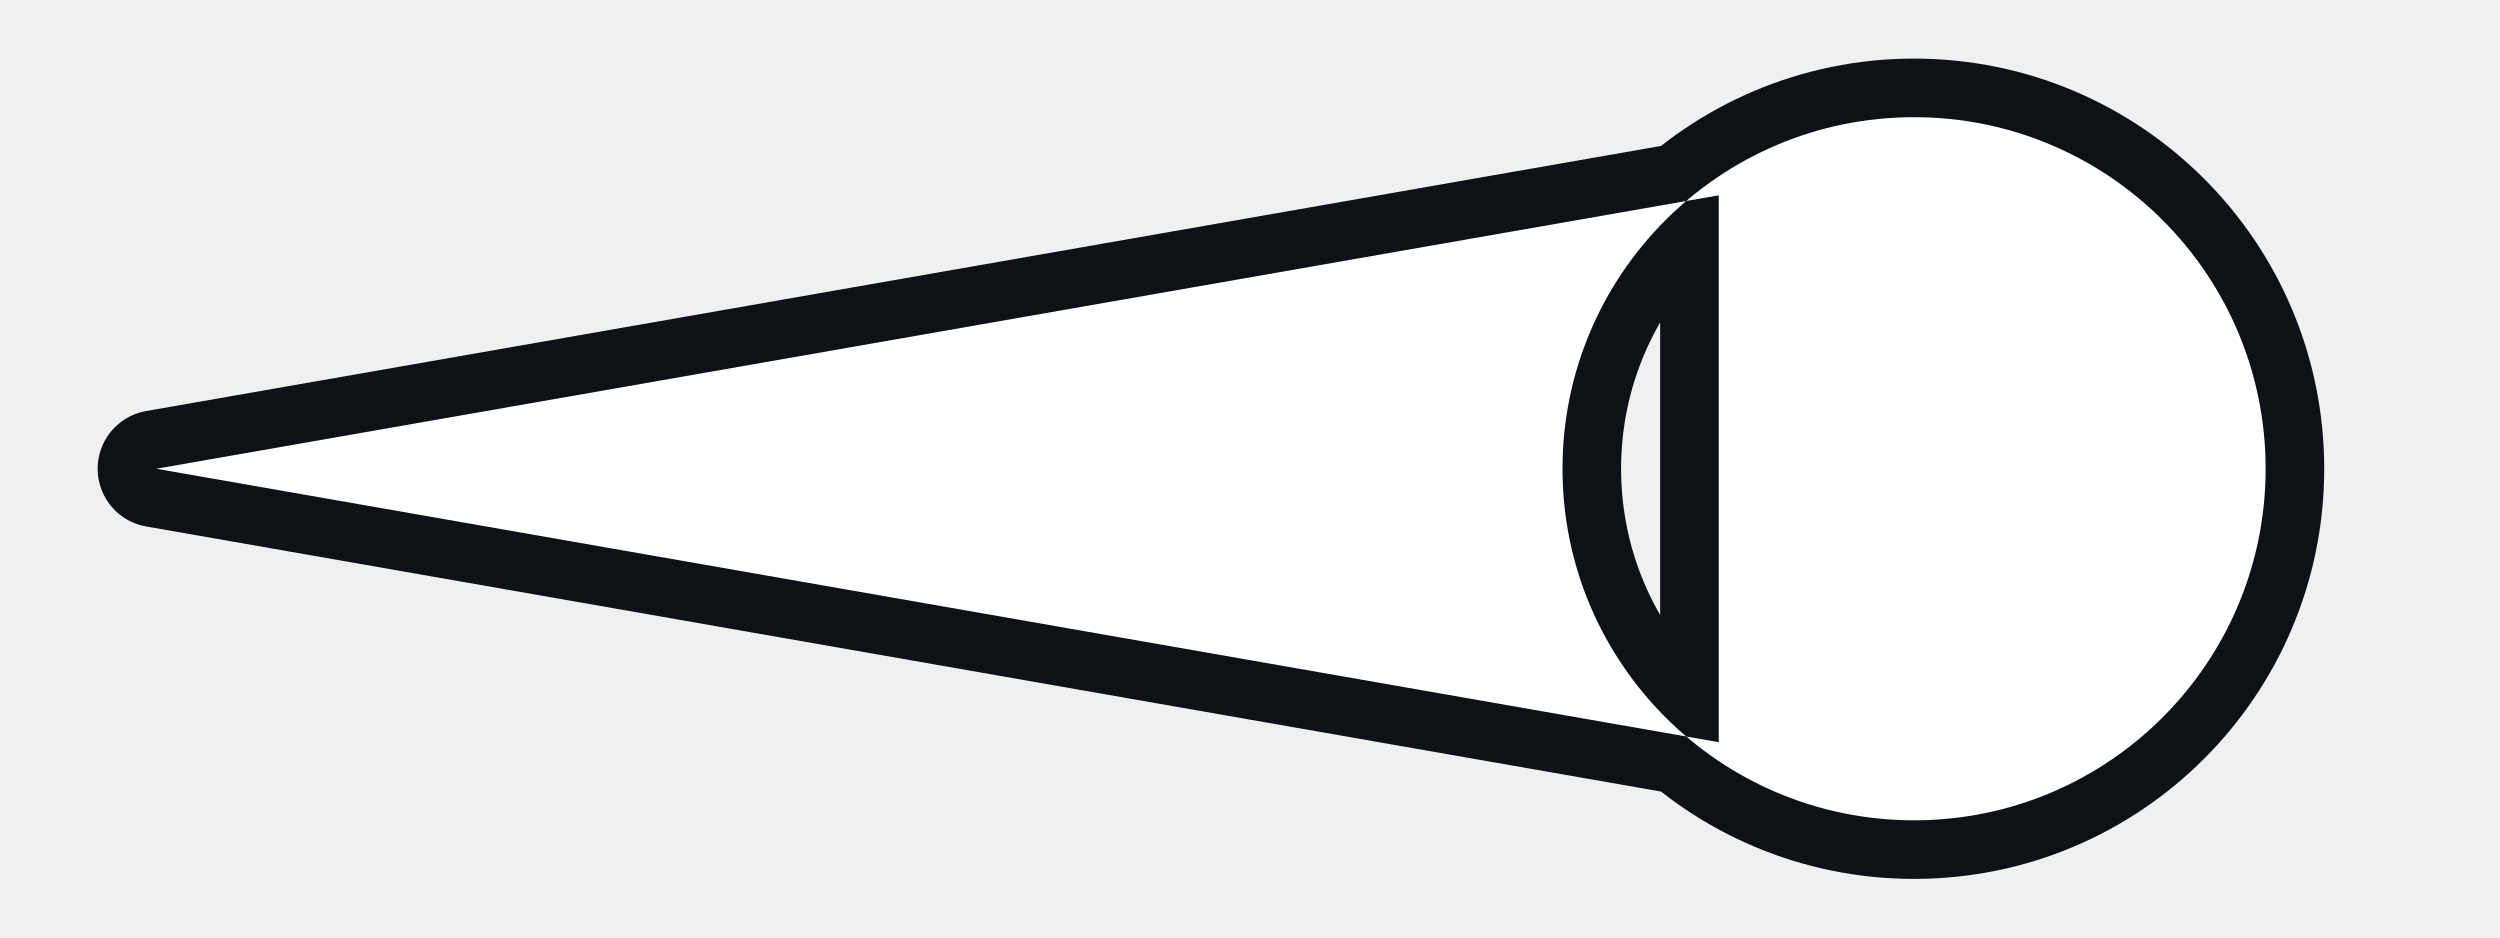
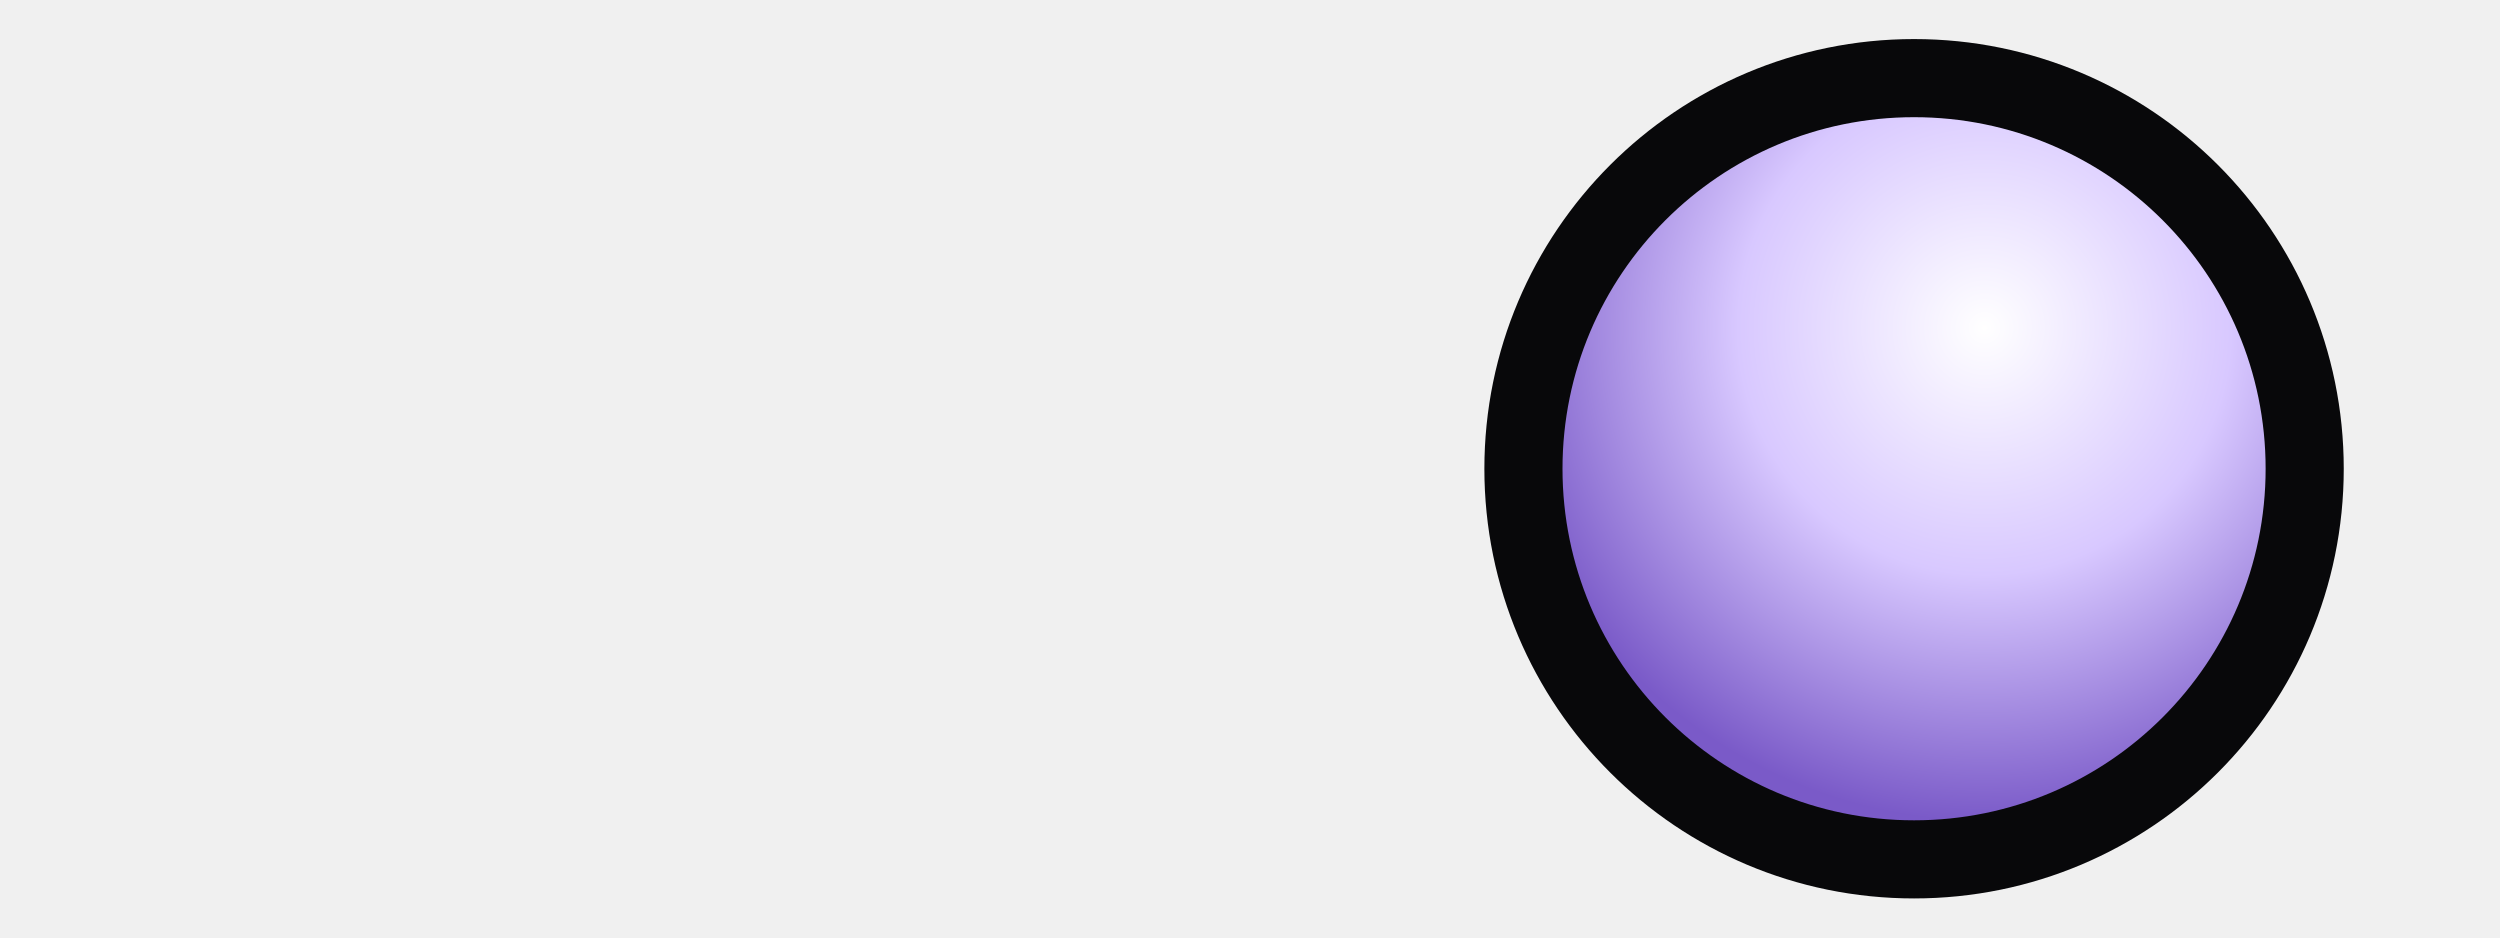
<svg xmlns="http://www.w3.org/2000/svg" viewBox="0 0 32 12" width="32" height="12">
-   <path d="M2 6l20-3.5v7zM24.5 6m-4.5 0a4.5 4.5 0 1 0 9 0a4.5 4.5 0 1 0-9 0" fill="#fff" stroke="#0e1116" stroke-width="1.5" stroke-linejoin="round" paint-order="stroke" />
+   <defs>
+     <radialGradient id="pb-bolt" cx=".6" cy=".3" r=".7">
+       <stop offset="0" stop-color="#fff" />
+       <stop offset=".5" stop-color="#d8c8ff" />
+       <stop offset="1" stop-color="#7a5ac8" />
+     </radialGradient>
+   </defs>
+   <circle cx="24.5" cy="6" r="4.5" fill="url(#pb-bolt)" stroke="#08080a" stroke-width="2" stroke-linejoin="round" paint-order="stroke" />
</svg>
